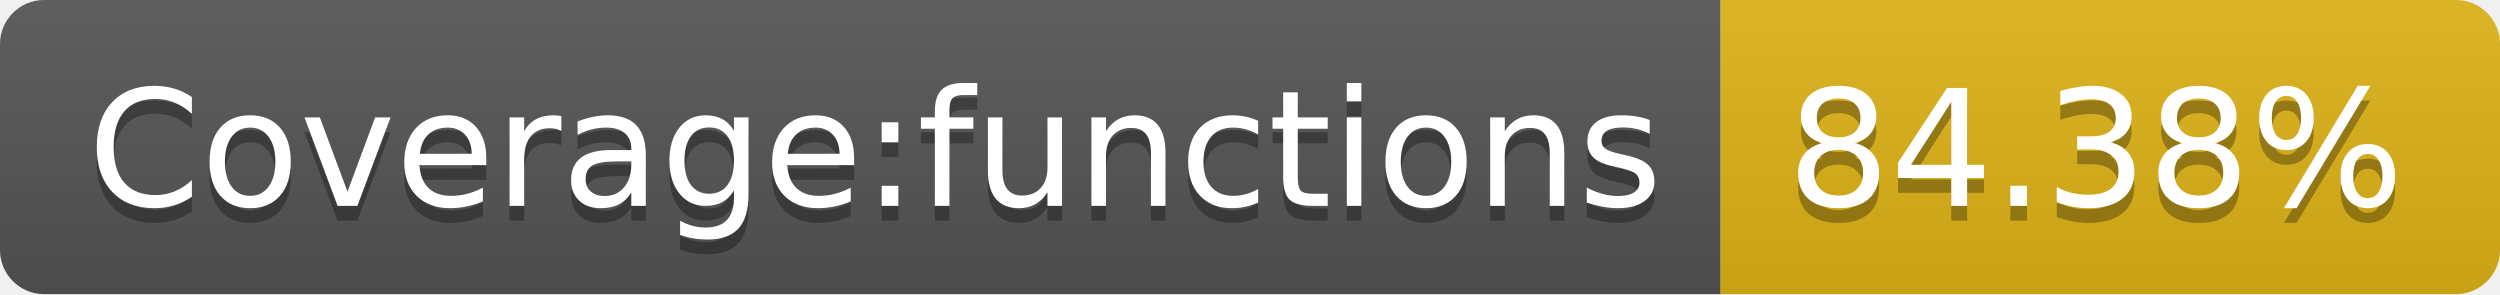
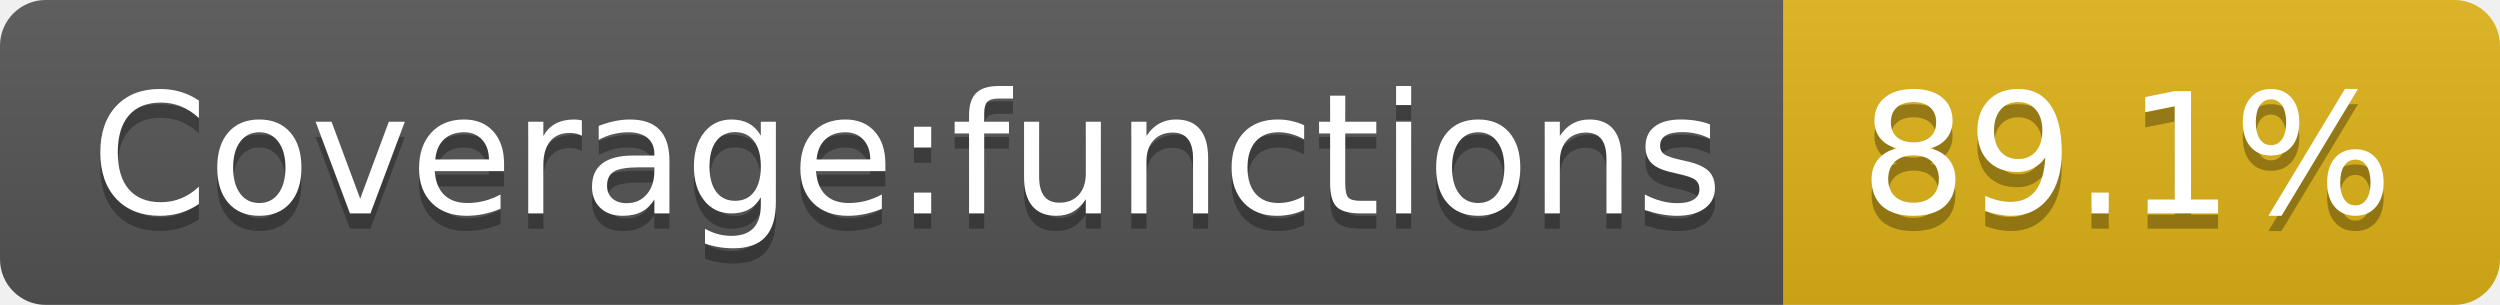
- <svg xmlns="http://www.w3.org/2000/svg" width="170" height="20" role="img" aria-label="Coverage:functions: 84.38%">
+ <svg xmlns="http://www.w3.org/2000/svg" width="164" height="20" role="img" aria-label="Coverage:functions: 89.1%">
  <linearGradient id="s" x2="0" y2="100%">
    <stop offset="0" stop-color="#bbb" stop-opacity=".1" />
    <stop offset="1" stop-opacity=".1" />
  </linearGradient>
  <clipPath id="r">
-     <rect width="170" height="20" rx="3" fill="#fff" />
+     <rect width="164" height="20" rx="3" fill="#fff" />
  </clipPath>
  <g clip-path="url(#r)">
    <rect width="117" height="20" fill="#555" />
-     <rect x="117" width="53" height="20" fill="#dfb317" />
-     <rect width="170" height="20" fill="url(#s)" />
+     <rect x="117" width="47" height="20" fill="#dfb317" />
+     <rect width="164" height="20" fill="url(#s)" />
  </g>
  <g fill="#fff" text-anchor="middle" font-family="Verdana,Geneva,DejaVu Sans,sans-serif" text-rendering="geometricPrecision" font-size="110">
    <text aria-hidden="true" x="595" y="150" fill="#010101" fill-opacity=".3" transform="scale(.1)" textLength="1070">Coverage:functions</text>
    <text x="595" y="140" transform="scale(.1)" fill="#fff" textLength="1070">Coverage:functions</text>
-     <text aria-hidden="true" x="1425" y="150" fill="#010101" fill-opacity=".3" transform="scale(.1)" textLength="430">84.38%</text>
-     <text x="1425" y="140" transform="scale(.1)" fill="#fff" textLength="430">84.38%</text>
+     <text aria-hidden="true" x="1395" y="150" fill="#010101" fill-opacity=".3" transform="scale(.1)" textLength="370">89.1%</text>
+     <text x="1395" y="140" transform="scale(.1)" fill="#fff" textLength="370">89.1%</text>
  </g>
</svg>
